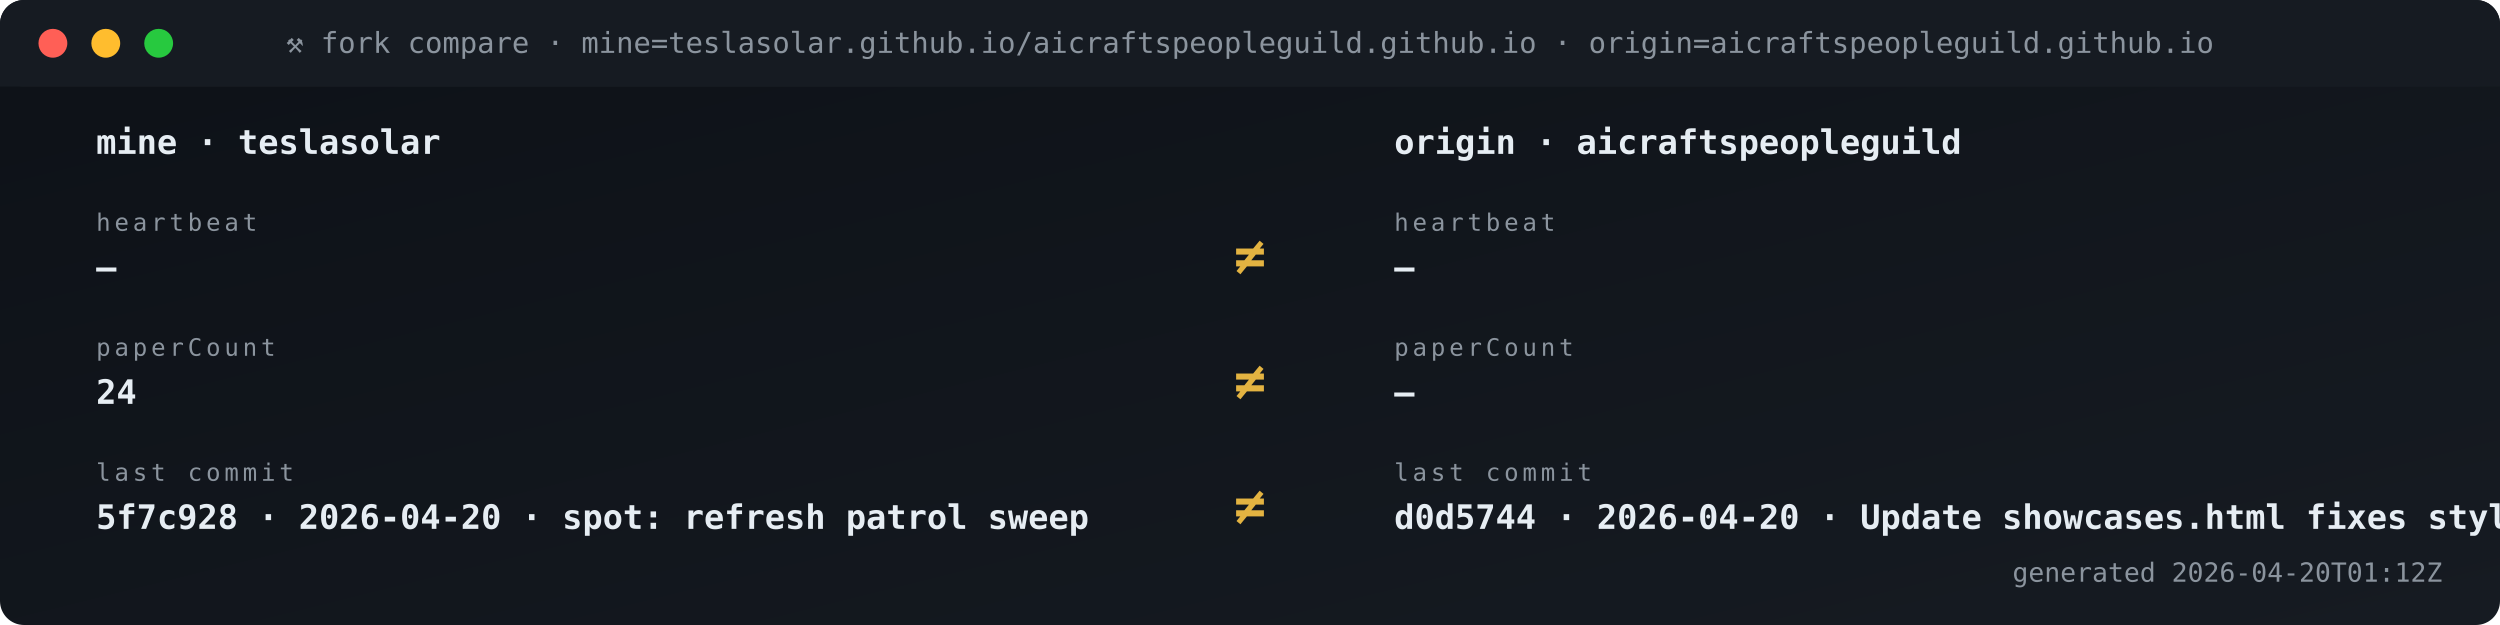
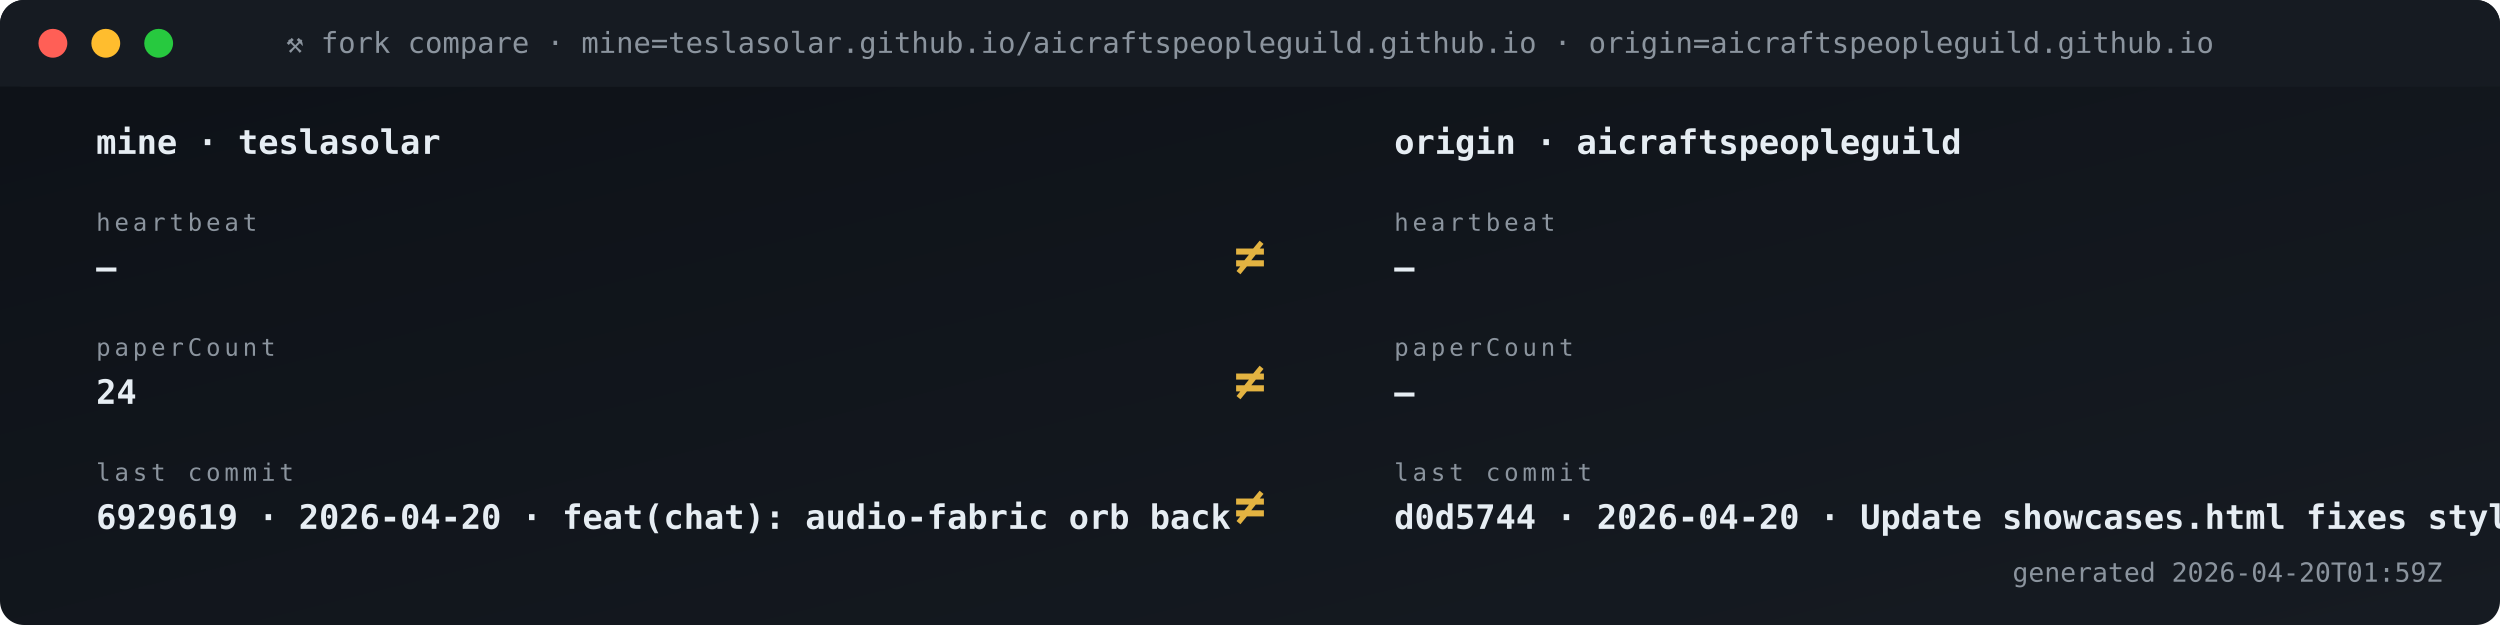
<svg xmlns="http://www.w3.org/2000/svg" viewBox="0 0 1040 260" width="1040" height="260" role="img" aria-label="Fork vs origin compare">
  <defs>
    <linearGradient id="gBg" x1="0" x2="1" y1="0" y2="1">
      <stop offset="0" stop-color="#0d1117" />
      <stop offset="1" stop-color="#161b22" />
    </linearGradient>
    <style>
      .t{font-family:'SFMono-Regular',Consolas,monospace}
      .lb{fill:#8b949e;font-size:10px;text-transform:uppercase;letter-spacing:1.6px}
      .va{fill:#e6edf3;font-size:20px;font-weight:700}
      .vs{fill:#e6edf3;font-size:14px;font-weight:600}
      .lo{fill:#79c0ff;font-size:11px}
      .sub{fill:#8b949e;font-size:11px}
      .g{fill:#3fb950} .a{fill:#e3b341} .r{fill:#f85149}
      .p{fill:#a371f7} .o{fill:#f0883e}
      .pulse{animation:plz 1.8s ease-out infinite}
      @keyframes plz{
        0%{transform:scale(1);opacity:.85}
        45%{transform:scale(1.35);opacity:.3}
        100%{transform:scale(1.8);opacity:0}
      }
      .spin{animation:sp 4s linear infinite;transform-origin:center}
      @keyframes sp{from{transform:rotate(0)}to{transform:rotate(360deg)}}
    </style>
  </defs>
  <rect width="1040" height="260" rx="10" fill="url(#gBg)" />
  <rect x="0" y="0" width="1040" height="36" rx="10" fill="#161b22" />
  <rect x="0" y="26" width="1040" height="10" fill="#161b22" />
  <circle cx="22" cy="18" r="6" fill="#ff5f56" />
  <circle cx="44" cy="18" r="6" fill="#ffbd2e" />
  <circle cx="66" cy="18" r="6" fill="#27c93f" />
  <text x="520" y="22" text-anchor="middle" class="t" font-size="12" fill="#8b949e">⚒ fork compare · mine=teslasolar.github.io/aicraftspeopleguild.github.io  ·  origin=aicraftspeopleguild.github.io</text>
  <text x="40" y="64" class="t vs">mine  ·  teslasolar</text>
  <text x="580" y="64" class="t vs">origin  ·  aicraftspeopleguild</text>
  <text x="40" y="96" class="t lb">heartbeat</text>
  <text x="40" y="116" class="t vs">—</text>
  <text x="580" y="96" class="t lb">heartbeat</text>
  <text x="580" y="116" class="t vs">—</text>
  <text x="520" y="114" text-anchor="middle" class="t" font-size="22" font-weight="700" fill="#e3b341">≠</text>
  <text x="40" y="148" class="t lb">paperCount</text>
  <text x="40" y="168" class="t vs">24</text>
  <text x="580" y="148" class="t lb">paperCount</text>
  <text x="580" y="168" class="t vs">—</text>
  <text x="520" y="166" text-anchor="middle" class="t" font-size="22" font-weight="700" fill="#e3b341">≠</text>
  <text x="40" y="200" class="t lb">last commit</text>
-   <text x="40" y="220" class="t vs">5f7c928 · 2026-04-20 · spot: refresh patrol sweep</text>
+   <text x="40" y="220" class="t vs">6929619 · 2026-04-20 · feat(chat): audio-fabric orb back</text>
  <text x="580" y="200" class="t lb">last commit</text>
  <text x="580" y="220" class="t vs">d0d5744 · 2026-04-20 · Update showcases.html fixes styli</text>
  <text x="520" y="218" text-anchor="middle" class="t" font-size="22" font-weight="700" fill="#e3b341">≠</text>
-   <text x="1016" y="242" text-anchor="end" class="t sub">generated 2026-04-20T01:12Z</text>
+   <text x="1016" y="242" text-anchor="end" class="t sub">generated 2026-04-20T01:59Z</text>
</svg>
